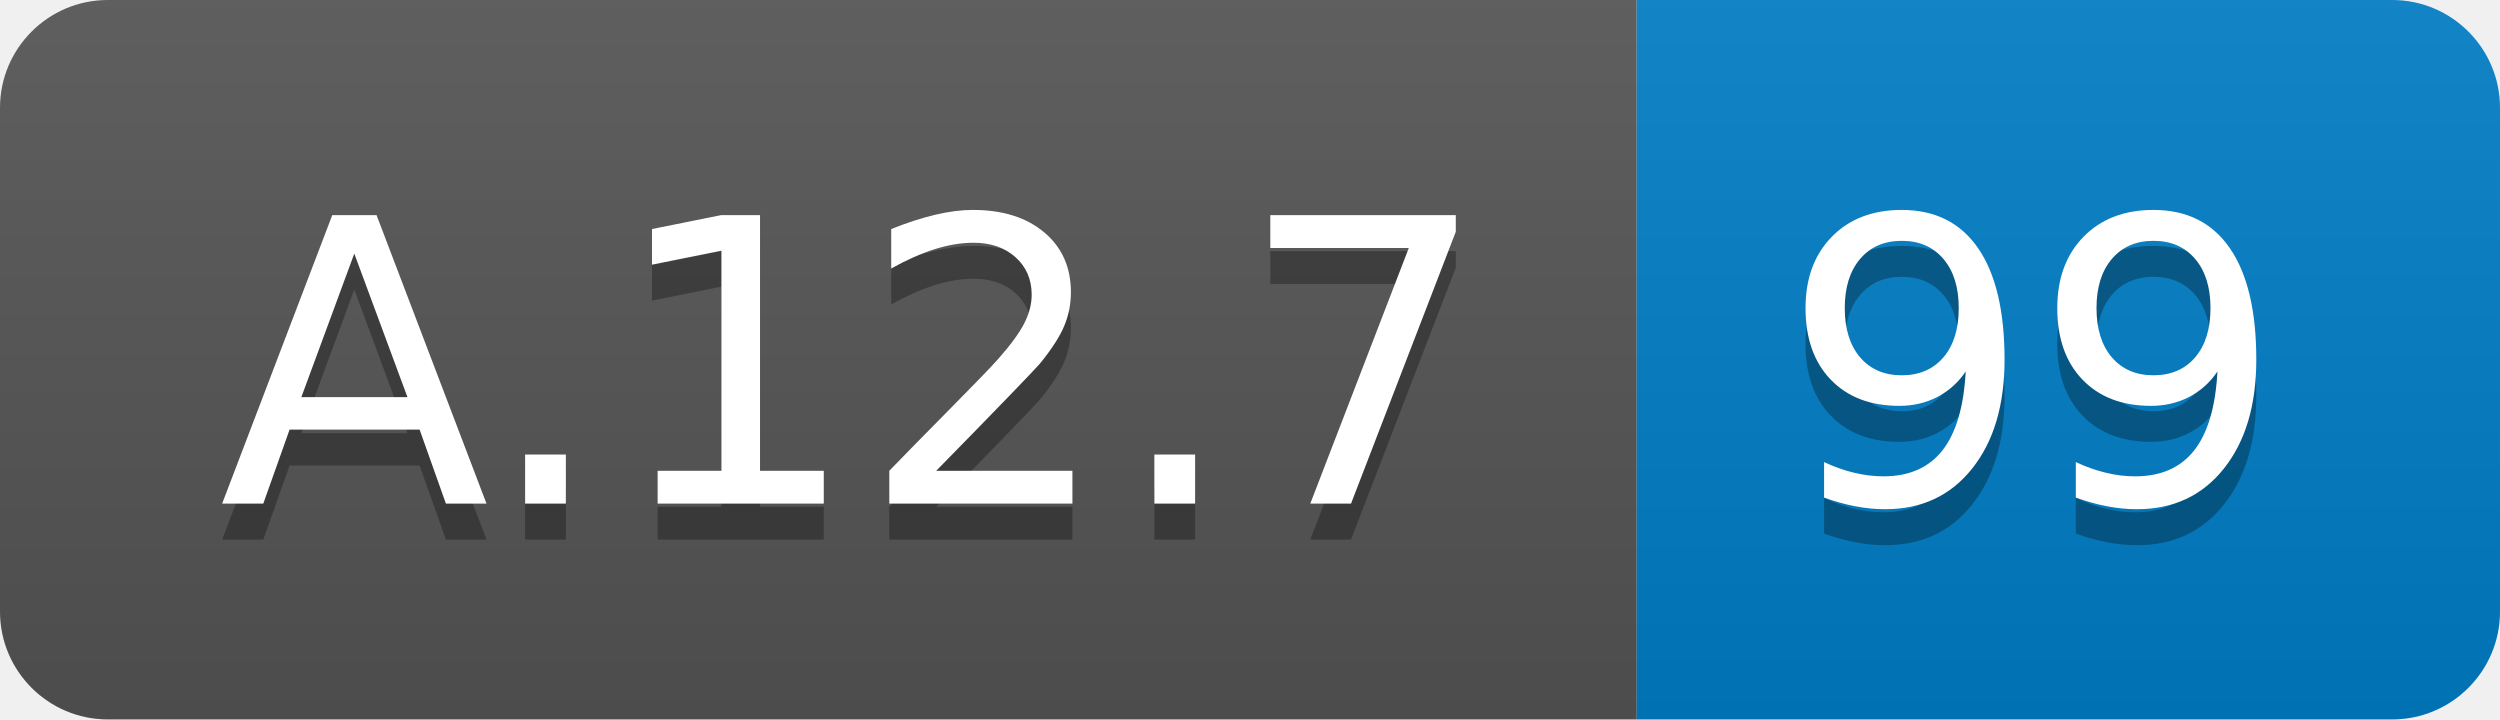
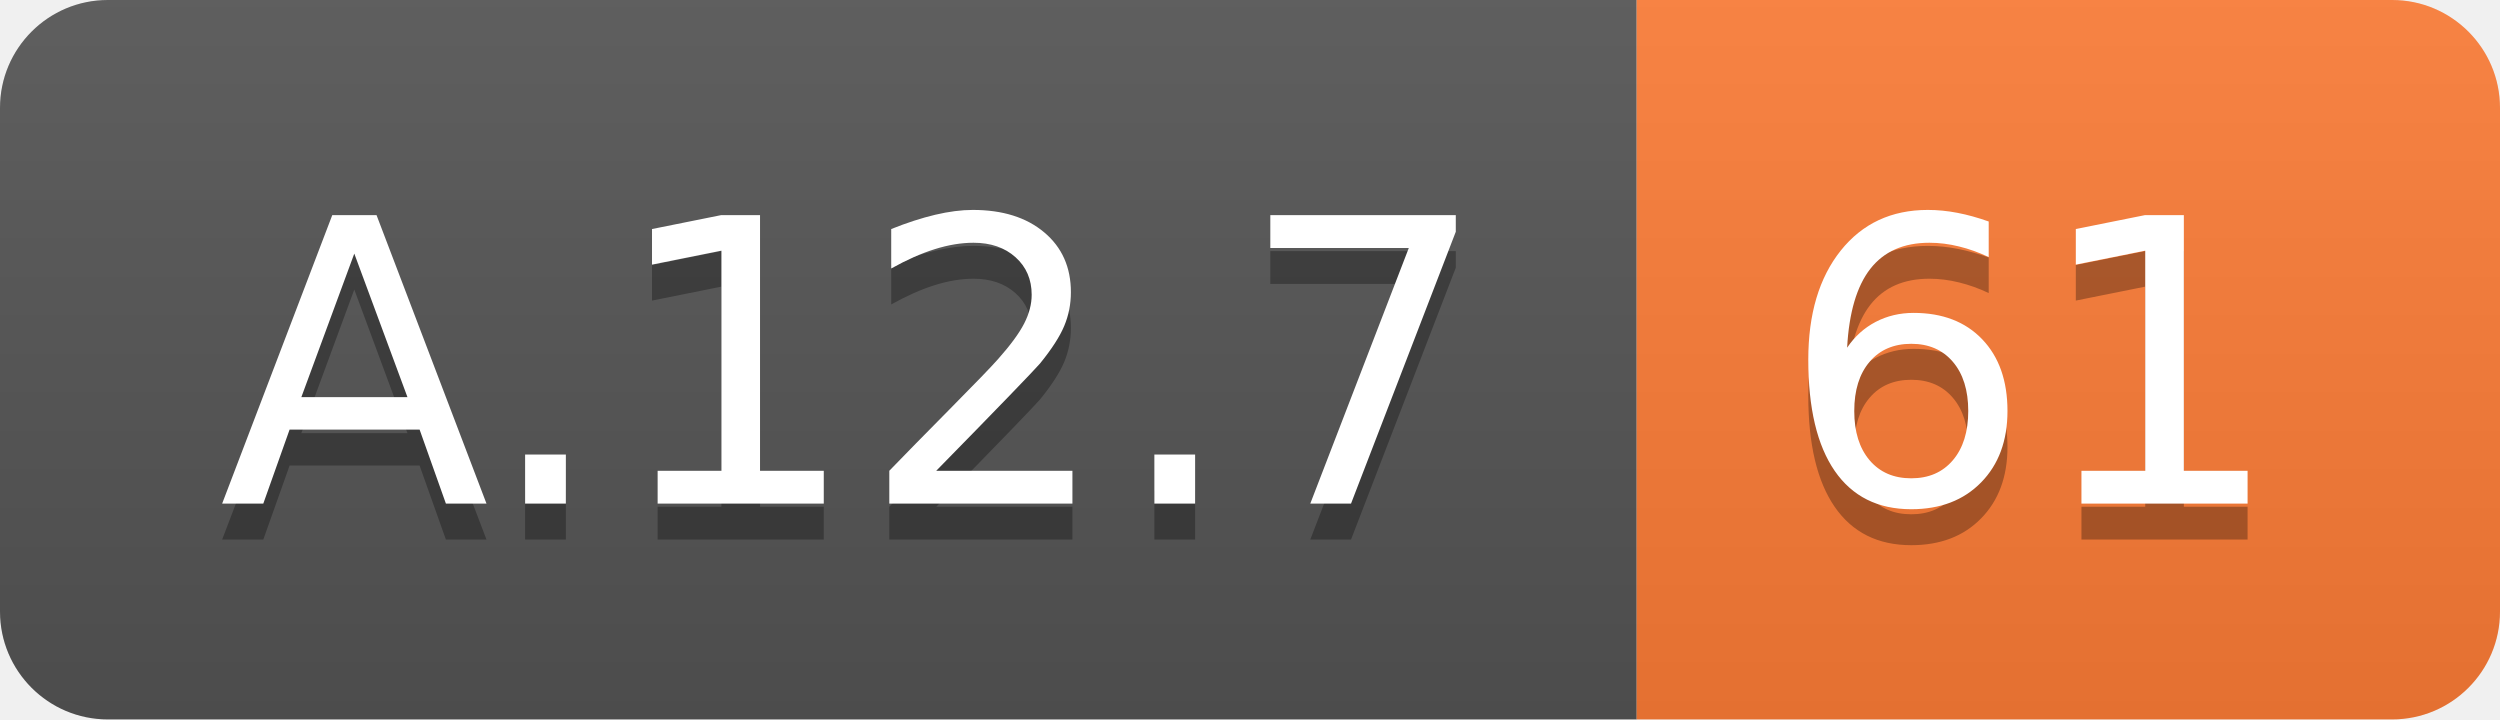
<svg xmlns="http://www.w3.org/2000/svg" width="69.5" height="20">
  <linearGradient id="smooth" x2="0" y2="100%">
    <stop offset="0" stop-color="#bbb" stop-opacity=".1" />
    <stop offset="1" stop-opacity=".1" />
  </linearGradient>
  <clipPath id="round">
    <rect width="69.5" height="20" rx="3" fill="#fff" />
  </clipPath>
  <g clip-path="url(#round)">
    <rect width="45.5" height="20" fill="#555" />
-     <rect x="45.5" width="24.0" height="20" fill="#007ec6" />
+     <rect x="45.5" width="24.0" height="20" fill="#fe7d37" />
    <rect width="69.5" height="20" fill="url(#smooth)" />
  </g>
  <g fill="#fff" text-anchor="middle" font-family="DejaVu Sans,Verdana,Geneva,sans-serif" font-size="110">
    <text x="237.5" y="150" fill="#010101" fill-opacity=".3" transform="scale(0.1)" textLength="355.0" lengthAdjust="spacing">A.12.7</text>
    <text x="237.5" y="140" transform="scale(0.1)" textLength="355.0" lengthAdjust="spacing">A.12.7</text>
-     <text x="565.0" y="150" fill="#010101" fill-opacity=".3" transform="scale(0.1)" textLength="140.0" lengthAdjust="spacing">99</text>
-     <text x="565.0" y="140" transform="scale(0.1)" textLength="140.0" lengthAdjust="spacing">99</text>
+     <text x="565.0" y="150" fill="#010101" fill-opacity=".3" transform="scale(0.1)" textLength="140.0" lengthAdjust="spacing">61</text>
+     <text x="565.0" y="140" transform="scale(0.1)" textLength="140.0" lengthAdjust="spacing">61</text>
  </g>
</svg>
